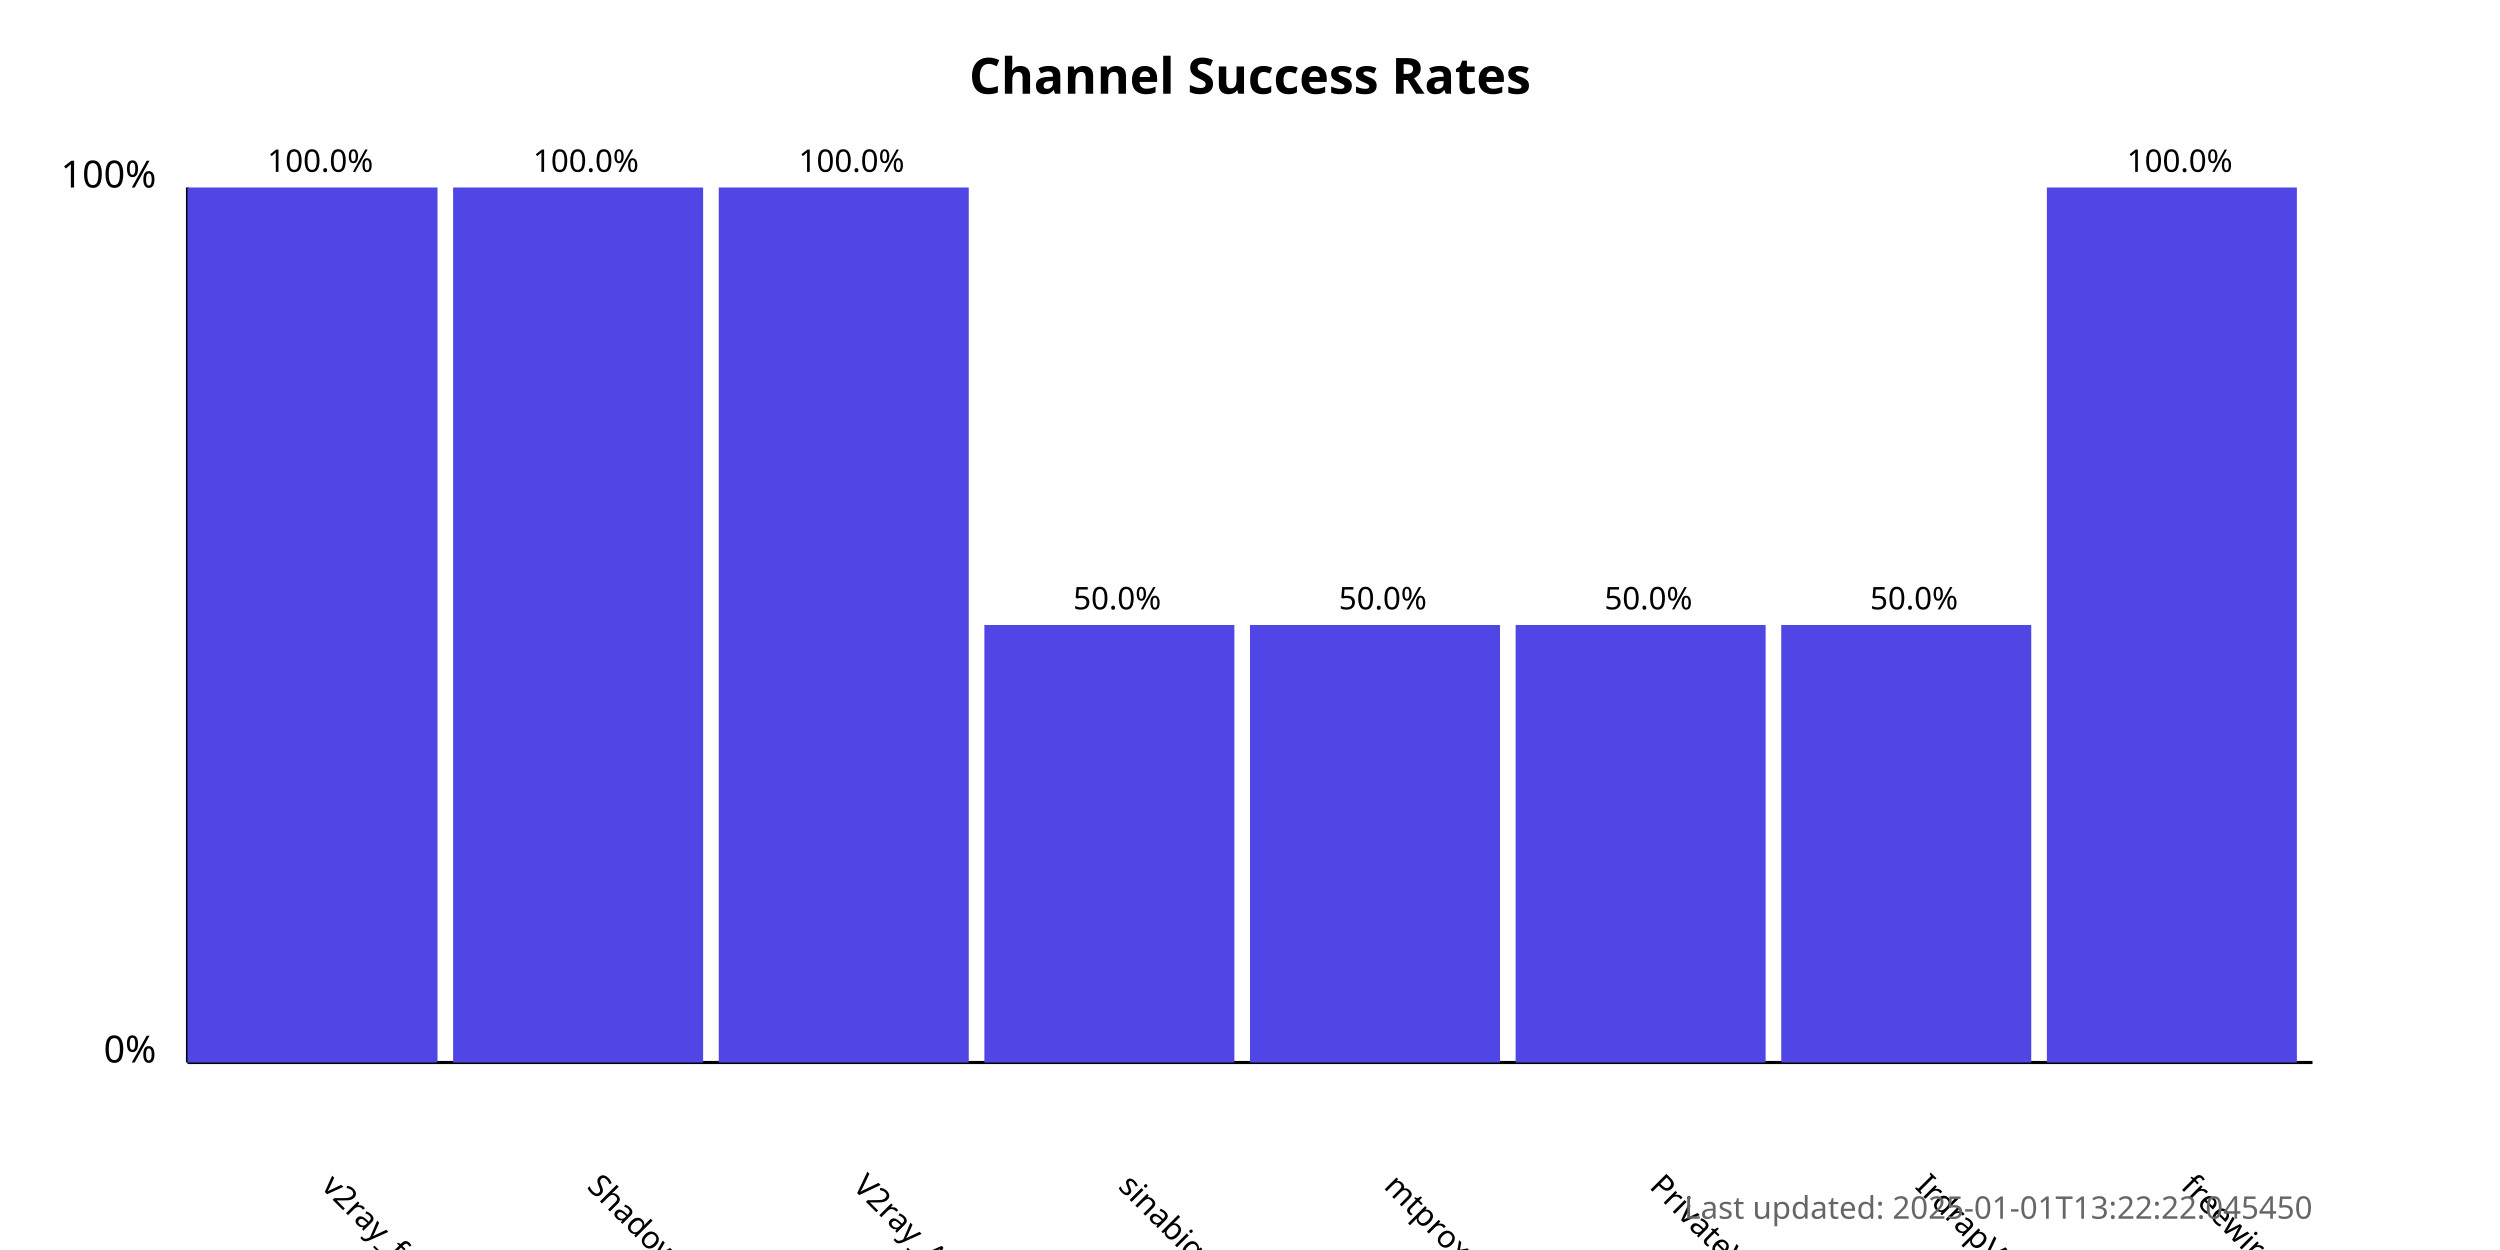
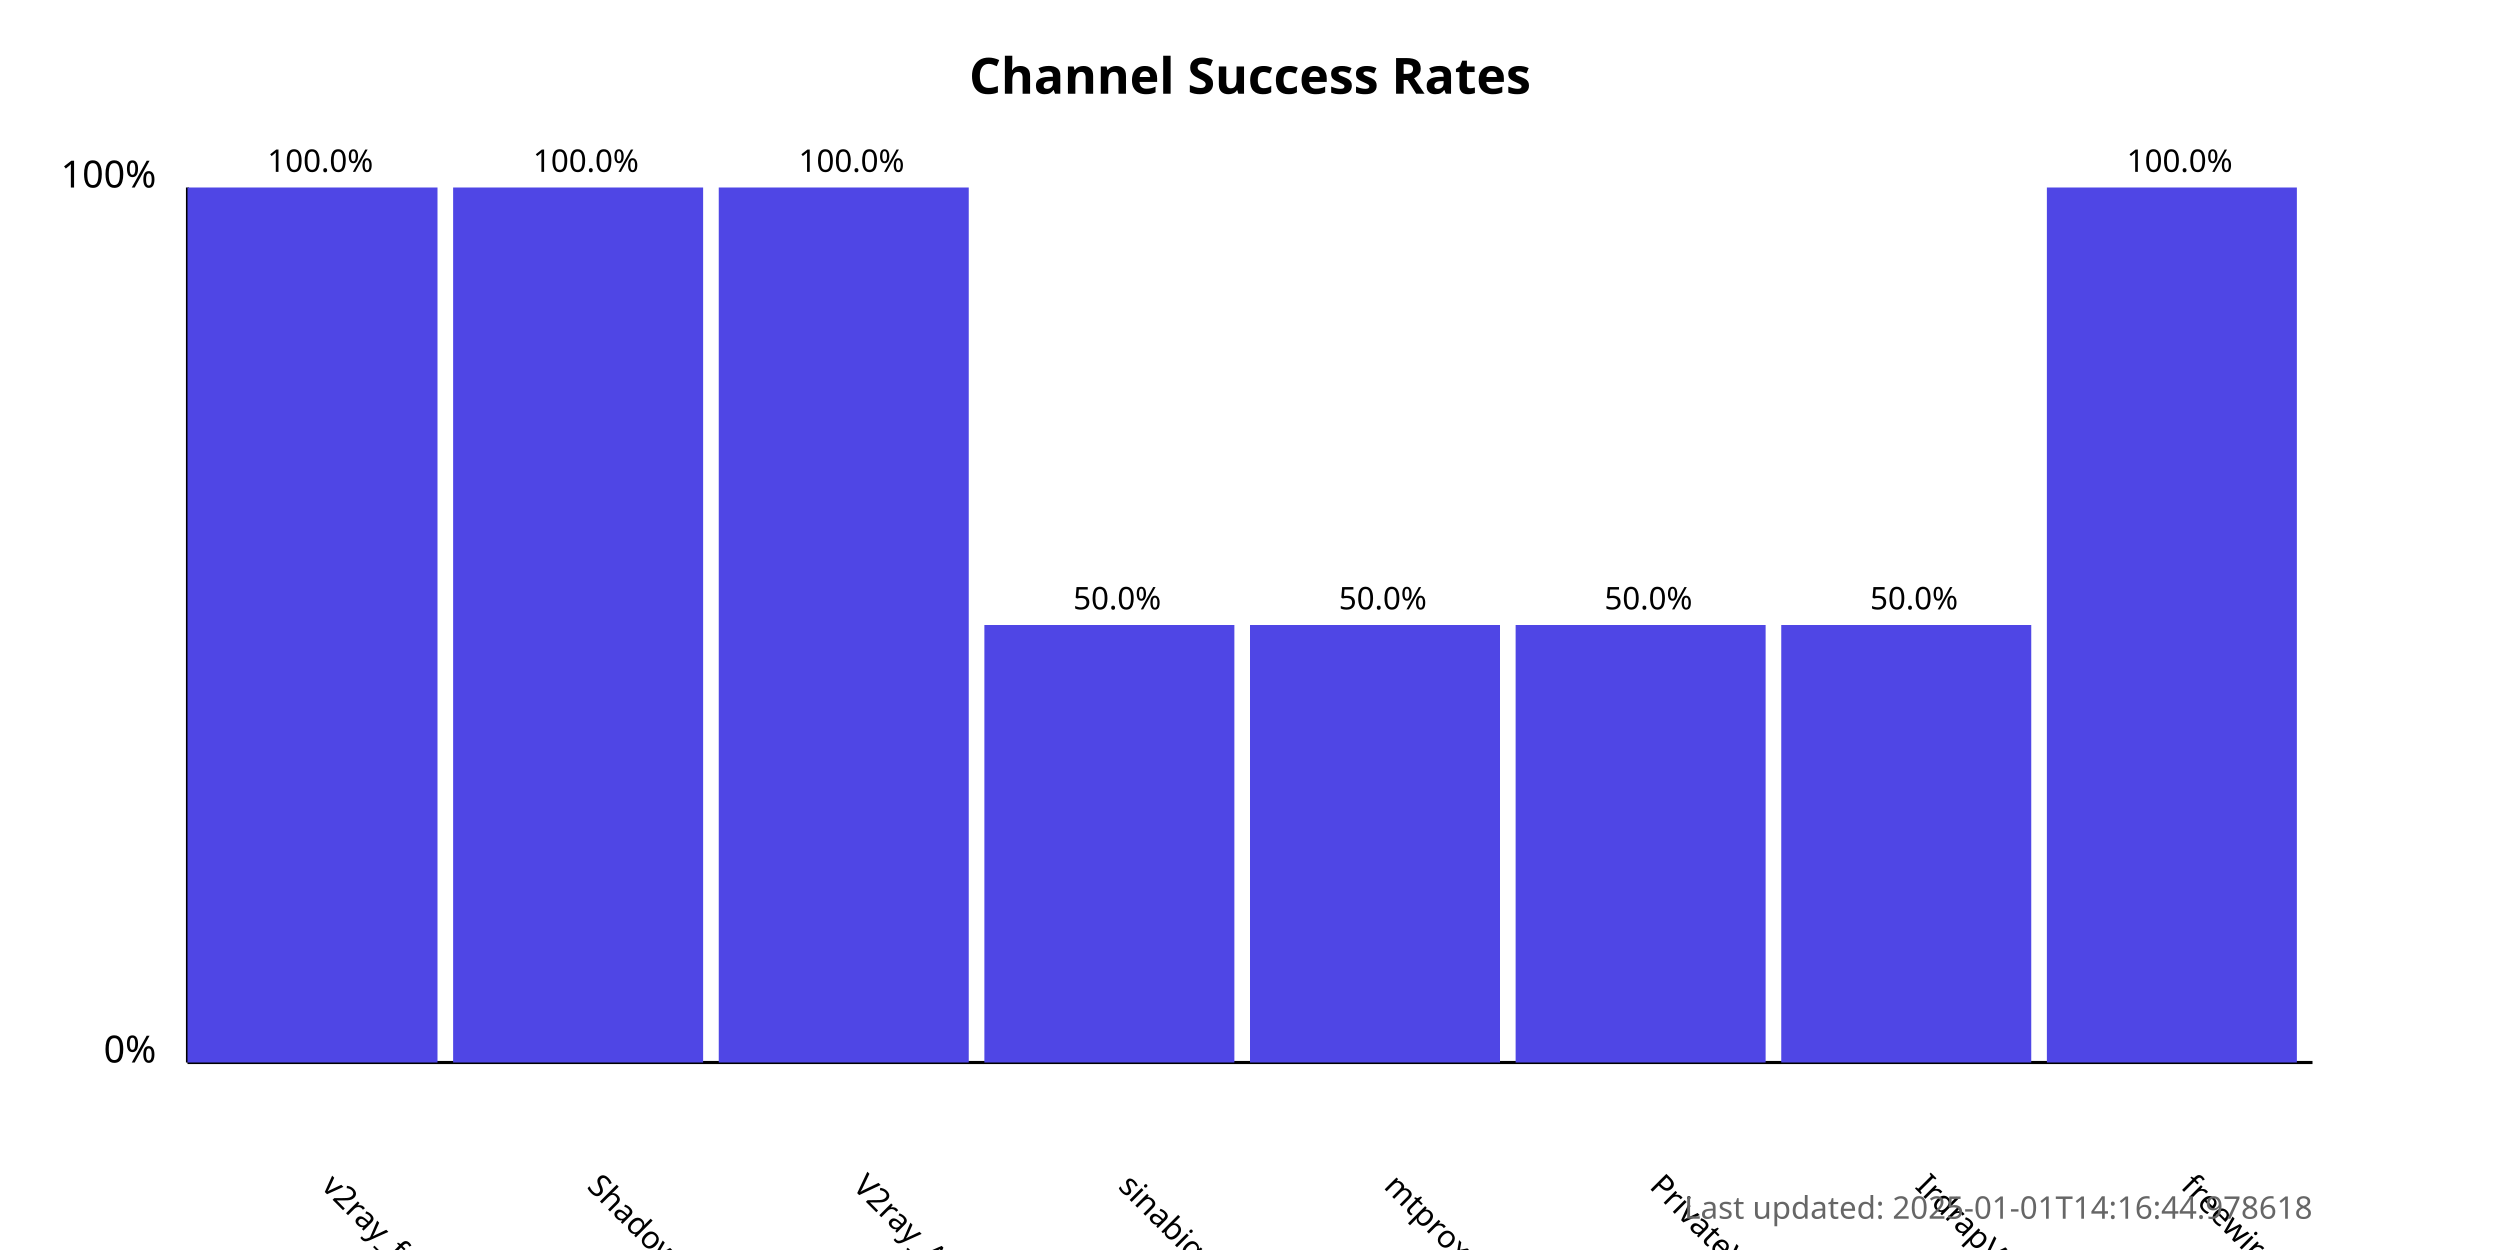
<svg xmlns="http://www.w3.org/2000/svg" width="800" height="400">
  <style>
            .chart-title { font: bold 16px sans-serif; }
            .axis-label { font: 12px sans-serif; }
            .tick-label { font: 10px sans-serif; }
            .bar { fill: #4f46e5; }
            .bar:hover { fill: #6366f1; }
            .timestamp { font: 10px sans-serif; fill: #666; }
        </style>
  <text x="400.0" y="30" text-anchor="middle" class="chart-title">
            Channel Success Rates
        </text>
  <line x1="60" y1="340" x2="60" y2="60" stroke="black" stroke-width="1" />
  <line x1="60" y1="340" x2="740" y2="340" stroke="black" stroke-width="1" />
  <text x="50" y="340" text-anchor="end" class="axis-label">0%</text>
  <text x="50" y="60" text-anchor="end" class="axis-label">100%</text>
  <g>
    <rect x="60" y="60.0" width="80.0" height="280.0" class="bar" />
    <text x="102.5" y="380" transform="rotate(45, 102.5, 380)" text-anchor="start" class="tick-label">
                v2ray_free_conf
            </text>
    <text x="102.5" y="55.0" text-anchor="middle" class="tick-label">
                100.0%
            </text>
  </g>
  <g>
    <rect x="145.0" y="60.0" width="80.0" height="280.0" class="bar" />
    <text x="187.5" y="380" transform="rotate(45, 187.5, 380)" text-anchor="start" class="tick-label">
                ShadowProxy66
            </text>
    <text x="187.5" y="55.0" text-anchor="middle" class="tick-label">
                100.0%
            </text>
  </g>
  <g>
    <rect x="230.0" y="60.0" width="80.0" height="280.0" class="bar" />
    <text x="272.5" y="380" transform="rotate(45, 272.5, 380)" text-anchor="start" class="tick-label">
                V2ray_Alpha
            </text>
    <text x="272.5" y="55.0" text-anchor="middle" class="tick-label">
                100.0%
            </text>
  </g>
  <g>
    <rect x="315.0" y="200.0" width="80.0" height="140.0" class="bar" />
    <text x="357.5" y="380" transform="rotate(45, 357.5, 380)" text-anchor="start" class="tick-label">
                sinabigo
            </text>
    <text x="357.5" y="195.0" text-anchor="middle" class="tick-label">
                50.0%
            </text>
  </g>
  <g>
    <rect x="400.0" y="200.0" width="80.0" height="140.0" class="bar" />
    <text x="442.5" y="380" transform="rotate(45, 442.5, 380)" text-anchor="start" class="tick-label">
                mtproxy_lists
            </text>
    <text x="442.5" y="195.0" text-anchor="middle" class="tick-label">
                50.0%
            </text>
  </g>
  <g>
    <rect x="485.0" y="200.0" width="80.0" height="140.0" class="bar" />
    <text x="527.5" y="380" transform="rotate(45, 527.5, 380)" text-anchor="start" class="tick-label">
                PrivateVPNs
            </text>
    <text x="527.5" y="195.0" text-anchor="middle" class="tick-label">
                50.0%
            </text>
  </g>
  <g>
    <rect x="570.0" y="200.0" width="80.0" height="140.0" class="bar" />
    <text x="612.5" y="380" transform="rotate(45, 612.5, 380)" text-anchor="start" class="tick-label">
                IrdrapVPNnews
            </text>
    <text x="612.5" y="195.0" text-anchor="middle" class="tick-label">
                50.0%
            </text>
  </g>
  <g>
    <rect x="655.0" y="60.0" width="80.0" height="280.0" class="bar" />
    <text x="697.5" y="380" transform="rotate(45, 697.5, 380)" text-anchor="start" class="tick-label">
                freewireguard
            </text>
    <text x="697.5" y="55.0" text-anchor="middle" class="tick-label">
                100.0%
            </text>
  </g>
  <text x="740" y="390" text-anchor="end" class="timestamp">
-             Last updated: 2025-01-01T13:22:22.045450
+             Last updated: 2025-01-01T14:16:44.978618
        </text>
</svg>
